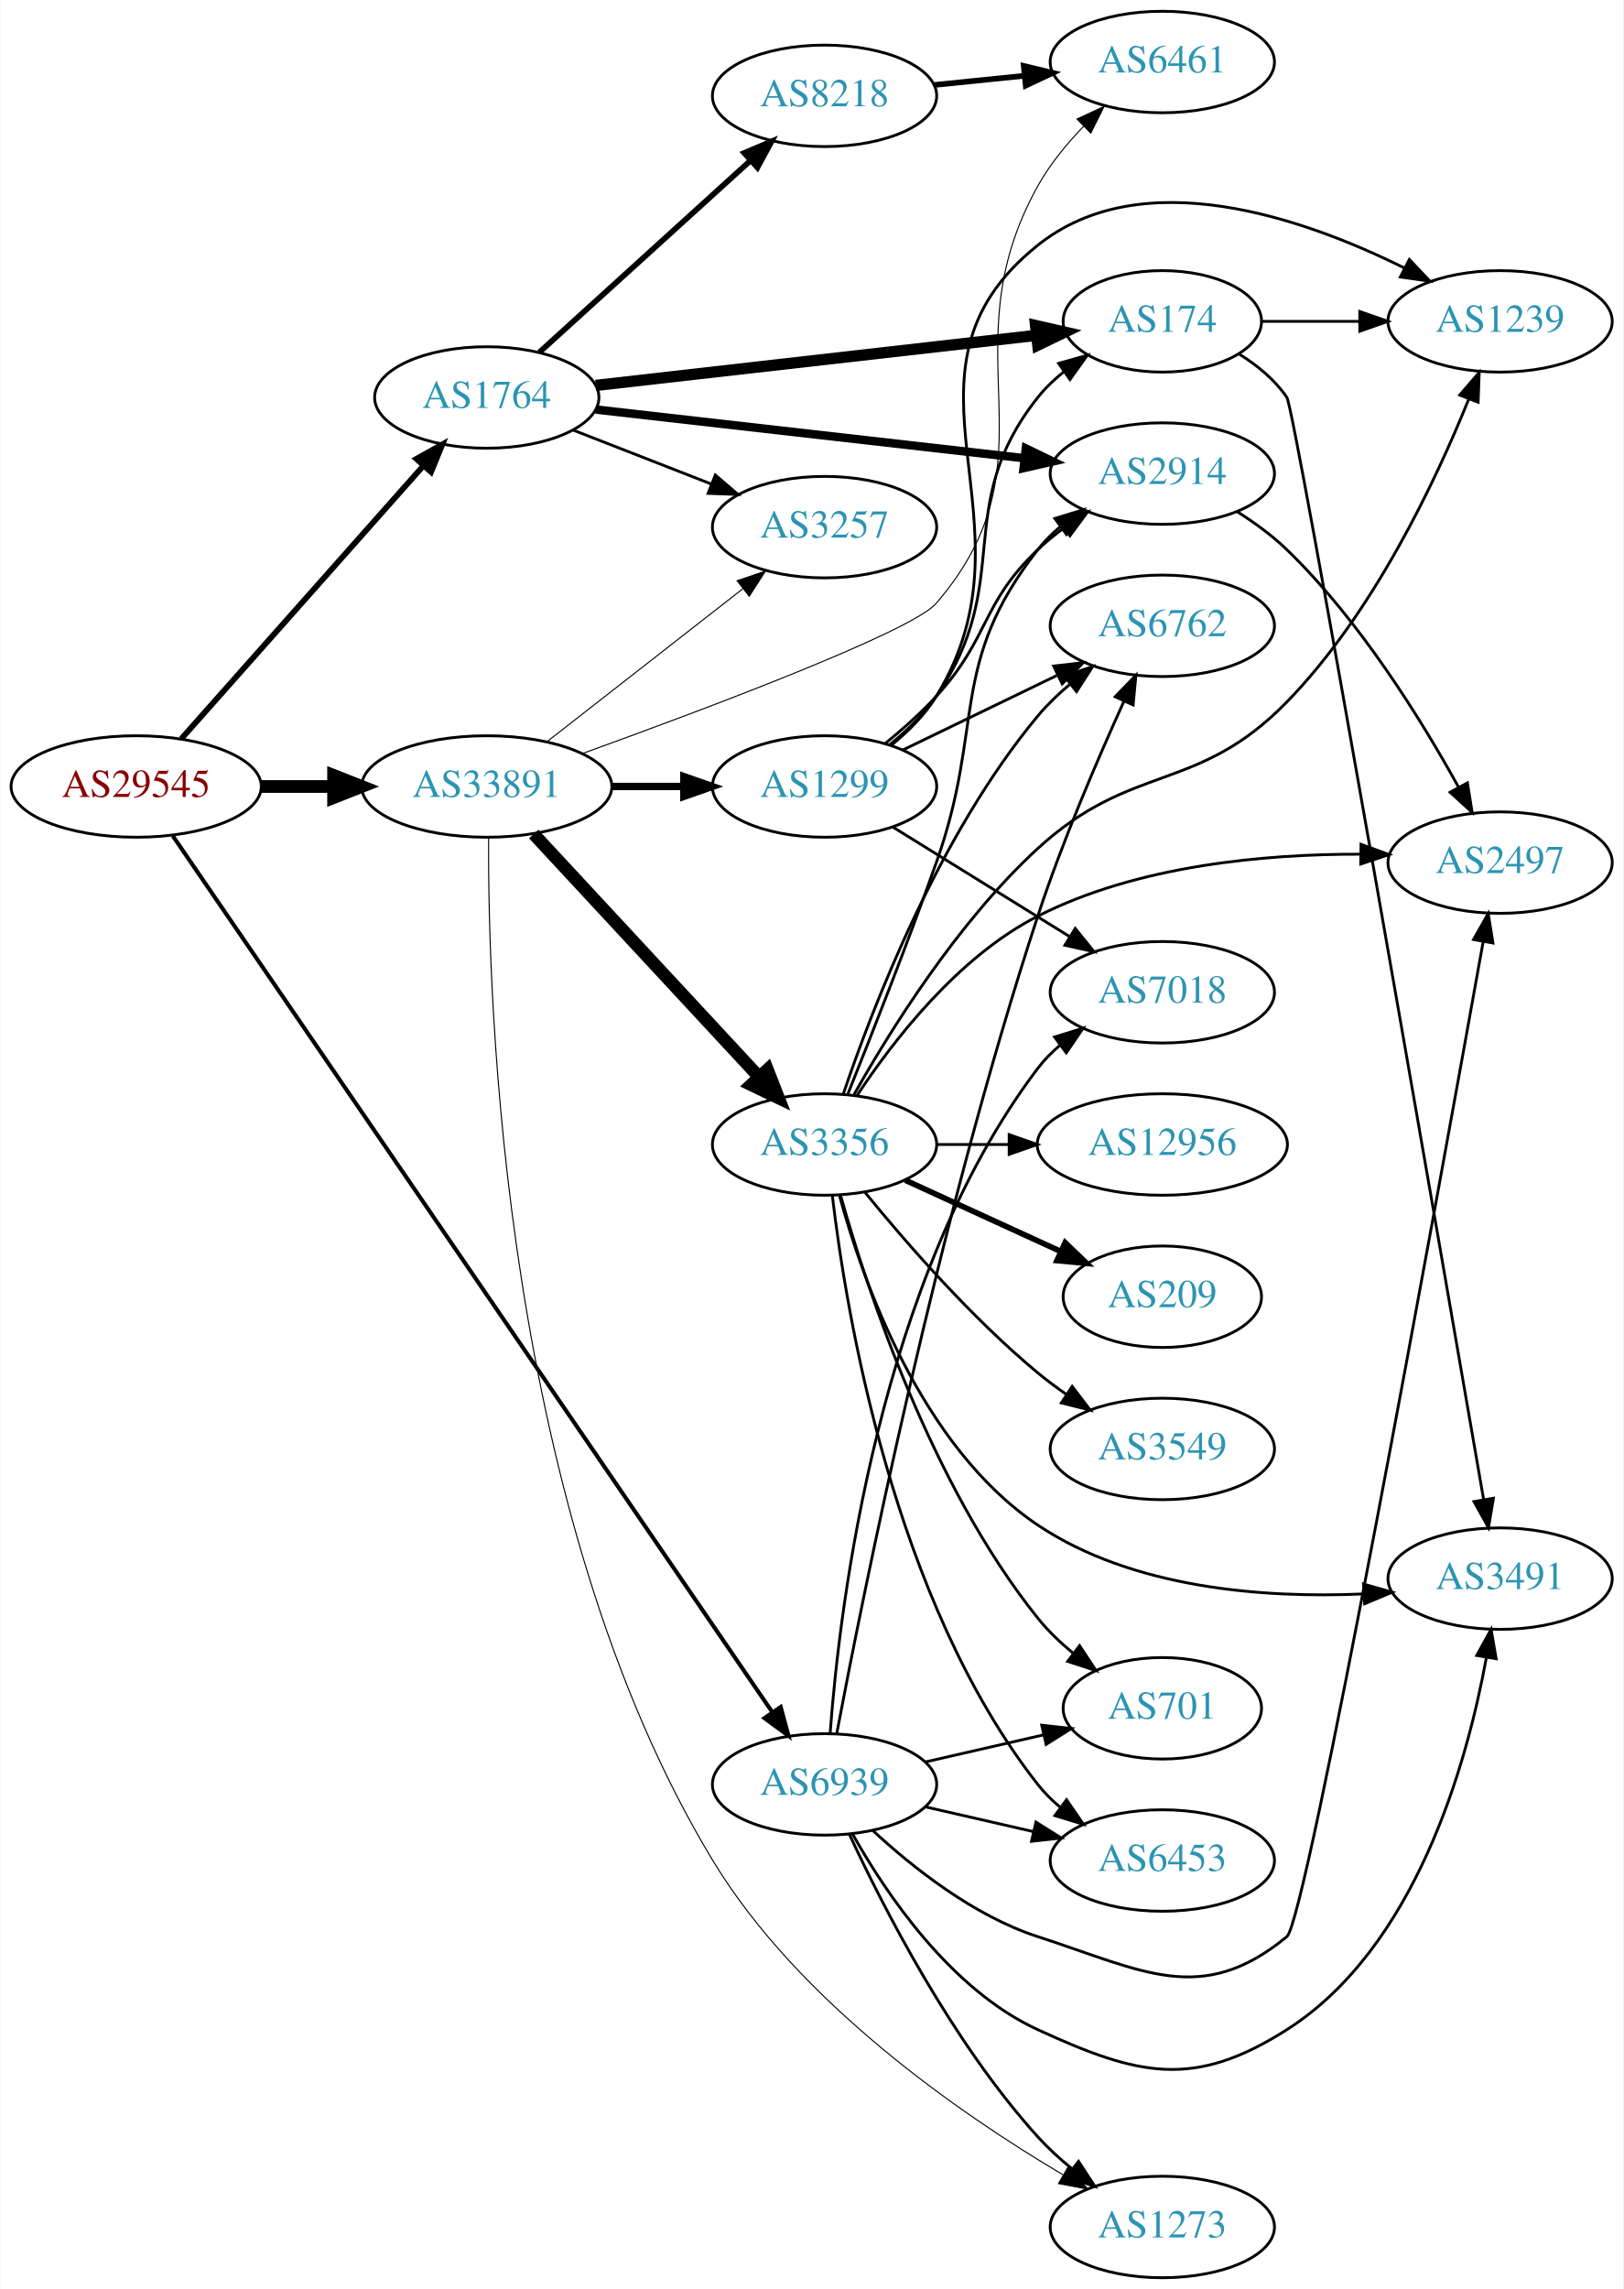
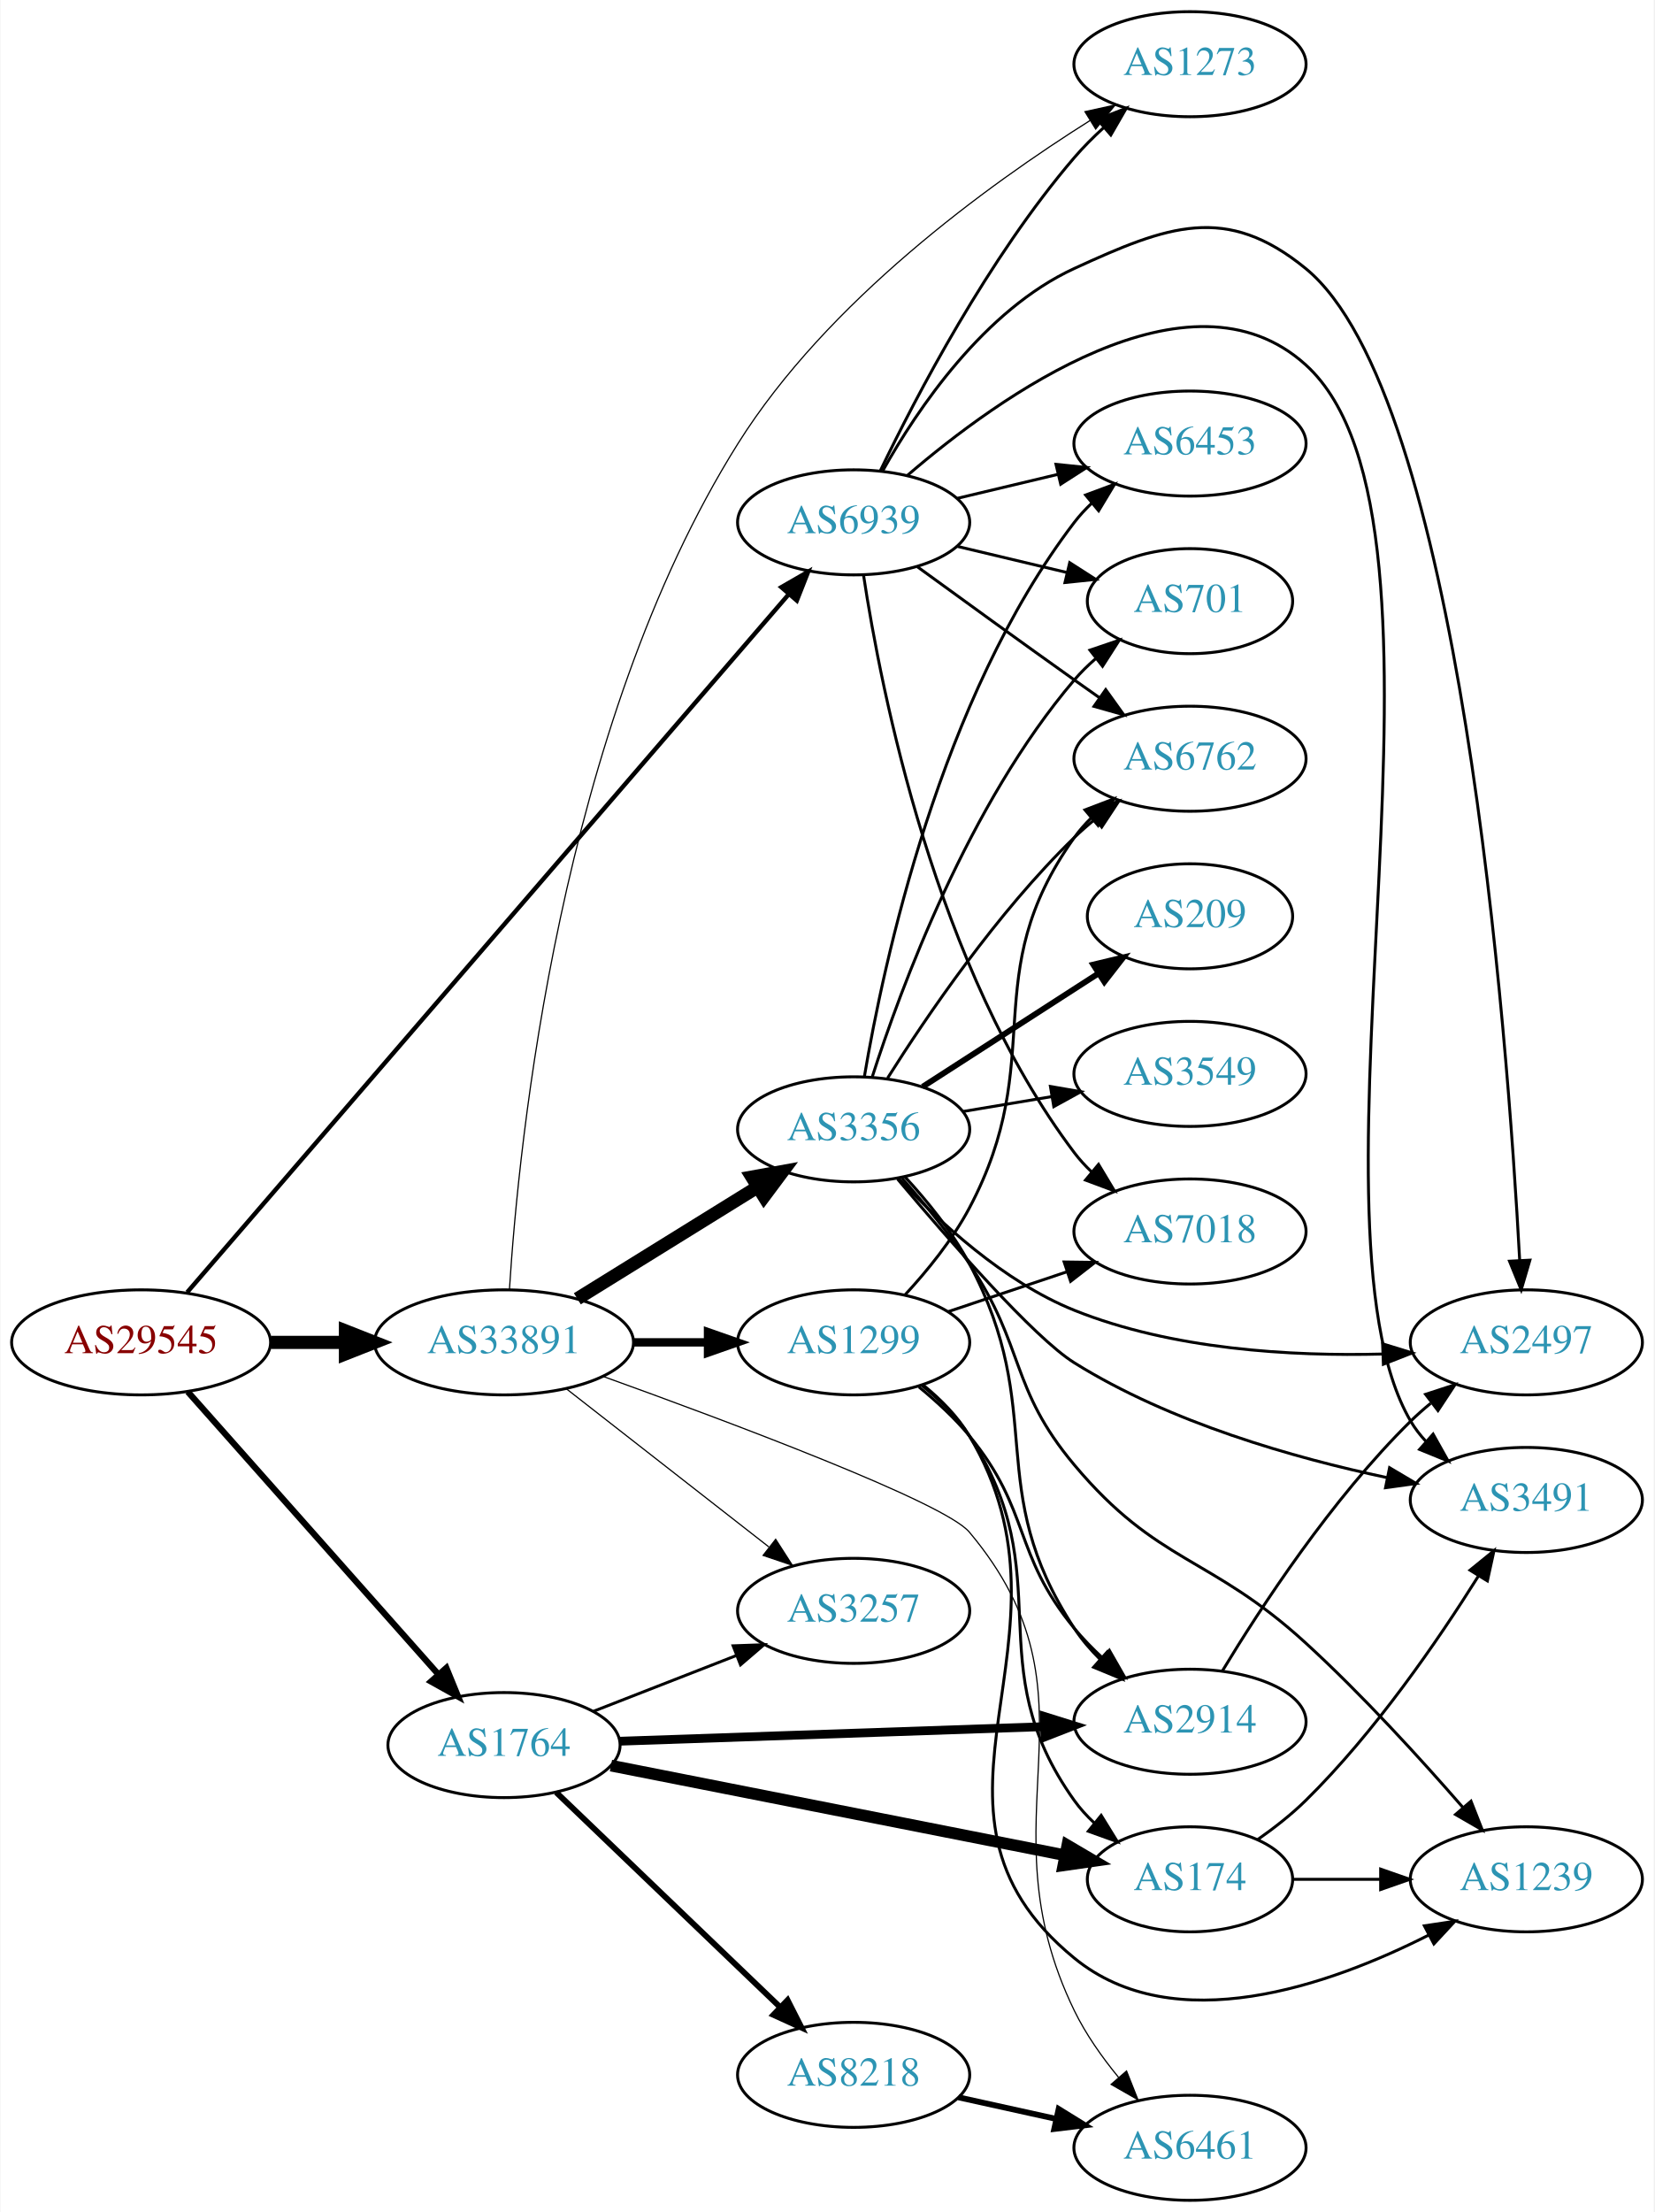
- <svg xmlns="http://www.w3.org/2000/svg" xmlns:xlink="http://www.w3.org/1999/xlink" width="576pt" height="812pt" viewBox="0.00 0.00 575.76 812.00">
-   <g id="graph0" class="graph" transform="scale(1 1) rotate(0) translate(4 808)">
-     <polygon fill="white" stroke="none" points="-4,4 -4,-808 571.762,-808 571.762,4 -4,4" />
+ <svg xmlns="http://www.w3.org/2000/svg" xmlns:xlink="http://www.w3.org/1999/xlink" width="567pt" height="758pt" viewBox="0.00 0.00 566.66 758.00">
+   <g id="graph0" class="graph" transform="scale(1 1) rotate(0) translate(4 754)">
+     <polygon fill="white" stroke="none" points="-4,4 -4,-754 562.663,-754 562.663,4 -4,4" />
    <g id="node1" class="node">
      <g id="a_node1">
        <a xlink:href="/asn/29545" xlink:title="AS29545 ~ Ringstrasse 5 [AT]">
-           <ellipse fill="#ffffff" stroke="black" cx="44.196" cy="-529" rx="44.393" ry="18" />
-           <text text-anchor="middle" x="44.196" y="-525.3" font-family="Times,serif" font-size="14.00" fill="#880000">AS29545</text>
+           <ellipse fill="#ffffff" stroke="black" cx="44.196" cy="-294" rx="44.393" ry="18" />
+           <text text-anchor="middle" x="44.196" y="-290.3" font-family="Times,serif" font-size="14.00" fill="#880000">AS29545</text>
        </a>
      </g>
    </g>
    <g id="node2" class="node">
      <g id="a_node2">
        <a xlink:href="/asn/1764" xlink:title="AS1764 ~ NEXTLAYER-AS [AT]">
-           <ellipse fill="#ffffff" stroke="black" cx="168.588" cy="-667" rx="39.794" ry="18" />
-           <text text-anchor="middle" x="168.588" y="-663.3" font-family="Times,serif" font-size="14.00" fill="#2c94b3">AS1764</text>
+           <ellipse fill="#ffffff" stroke="black" cx="168.588" cy="-156" rx="39.794" ry="18" />
+           <text text-anchor="middle" x="168.588" y="-152.3" font-family="Times,serif" font-size="14.00" fill="#2c94b3">AS1764</text>
        </a>
      </g>
    </g>
    <g id="edge1" class="edge">
-       <path fill="none" stroke="black" stroke-width="2.045" d="M60.204,-545.922C81.7,-570.159 121.374,-614.893 146.015,-642.675" />
-       <polygon fill="black" stroke="black" stroke-width="2.045" points="143.586,-645.212 152.84,-650.371 148.823,-640.567 143.586,-645.212" />
+       <path fill="none" stroke="black" stroke-width="2.143" d="M60.204,-277.078C81.7,-252.841 121.374,-208.107 146.015,-180.325" />
+       <polygon fill="black" stroke="black" stroke-width="2.143" points="148.823,-182.433 152.84,-172.629 143.586,-177.788 148.823,-182.433" />
    </g>
    <g id="node3" class="node">
      <g id="a_node3">
        <a xlink:href="/asn/33891" xlink:title="AS33891 ~ CORE-BACKBONE GMBH GLOBAL NETWORK [DE]">
-           <ellipse fill="#ffffff" stroke="black" cx="168.588" cy="-529" rx="44.393" ry="18" />
-           <text text-anchor="middle" x="168.588" y="-525.3" font-family="Times,serif" font-size="14.00" fill="#2c94b3">AS33891</text>
+           <ellipse fill="#ffffff" stroke="black" cx="168.588" cy="-294" rx="44.393" ry="18" />
+           <text text-anchor="middle" x="168.588" y="-290.3" font-family="Times,serif" font-size="14.00" fill="#2c94b3">AS33891</text>
        </a>
      </g>
    </g>
    <g id="edge2" class="edge">
-       <path fill="none" stroke="black" stroke-width="4.5" d="M88.692,-529C96.898,-529 105.569,-529 114.041,-529" />
-       <polygon fill="black" stroke="black" stroke-width="4.5" points="114.233,-532.938 124.233,-529 114.233,-525.063 114.233,-532.938" />
+       <path fill="none" stroke="black" stroke-width="4.5" d="M88.692,-294C96.898,-294 105.569,-294 114.041,-294" />
+       <polygon fill="black" stroke="black" stroke-width="4.5" points="114.233,-297.938 124.233,-294 114.233,-290.063 114.233,-297.938" />
    </g>
    <g id="node4" class="node">
      <g id="a_node4">
        <a xlink:href="/asn/6939" xlink:title="AS6939 ~ Hurricane Electric LLC [US]">
-           <ellipse fill="#ffffff" stroke="black" cx="288.431" cy="-175" rx="39.794" ry="18" />
-           <text text-anchor="middle" x="288.431" y="-171.3" font-family="Times,serif" font-size="14.00" fill="#2c94b3">AS6939</text>
+           <ellipse fill="#ffffff" stroke="black" cx="288.431" cy="-575" rx="39.794" ry="18" />
+           <text text-anchor="middle" x="288.431" y="-571.3" font-family="Times,serif" font-size="14.00" fill="#2c94b3">AS6939</text>
        </a>
      </g>
    </g>
    <g id="edge3" class="edge">
-       <path fill="none" stroke="black" stroke-width="1.432" d="M57.209,-511.445C96.769,-453.632 223.103,-269.007 269.834,-200.716" />
-       <polygon fill="black" stroke="black" stroke-width="1.432" points="272.873,-202.473 275.631,-192.243 267.096,-198.52 272.873,-202.473" />
+       <path fill="none" stroke="black" stroke-width="1.5" d="M59.984,-311.155C101.3,-359.083 218.069,-494.538 266.243,-550.422" />
+       <polygon fill="black" stroke="black" stroke-width="1.5" points="263.656,-552.781 272.836,-558.07 268.958,-548.21 263.656,-552.781" />
    </g>
    <g id="node5" class="node">
      <g id="a_node5">
        <a xlink:href="/asn/2914" xlink:title="AS2914 ~ NTT America, Inc. [US]">
-           <ellipse fill="#ffffff" stroke="black" cx="408.273" cy="-640" rx="39.794" ry="18" />
-           <text text-anchor="middle" x="408.273" y="-636.3" font-family="Times,serif" font-size="14.00" fill="#2c94b3">AS2914</text>
+           <ellipse fill="#ffffff" stroke="black" cx="403.724" cy="-164" rx="39.794" ry="18" />
+           <text text-anchor="middle" x="403.724" y="-160.3" font-family="Times,serif" font-size="14.00" fill="#2c94b3">AS2914</text>
        </a>
      </g>
    </g>
    <g id="edge4" class="edge">
-       <path fill="none" stroke="black" stroke-width="3" d="M207.25,-662.722C248.418,-658.045 314.483,-650.541 359.324,-645.447" />
-       <polygon fill="black" stroke="black" stroke-width="3" points="359.854,-648.909 369.395,-644.303 359.064,-641.954 359.854,-648.909" />
+       <path fill="none" stroke="black" stroke-width="3" d="M208.348,-157.33C248.264,-158.7 310.582,-160.838 353.853,-162.323" />
+       <polygon fill="black" stroke="black" stroke-width="3" points="353.758,-165.822 363.872,-162.667 353.998,-158.826 353.758,-165.822" />
    </g>
    <g id="node6" class="node">
      <g id="a_node6">
        <a xlink:href="/asn/174" xlink:title="AS174 ~ Cogent Communications [US]">
-           <ellipse fill="#ffffff" stroke="black" cx="408.273" cy="-694" rx="35.194" ry="18" />
-           <text text-anchor="middle" x="408.273" y="-690.3" font-family="Times,serif" font-size="14.00" fill="#2c94b3">AS174</text>
+           <ellipse fill="#ffffff" stroke="black" cx="403.724" cy="-110" rx="35.194" ry="18" />
+           <text text-anchor="middle" x="403.724" y="-106.3" font-family="Times,serif" font-size="14.00" fill="#2c94b3">AS174</text>
        </a>
      </g>
    </g>
    <g id="edge5" class="edge">
-       <path fill="none" stroke="black" stroke-width="4" d="M207.25,-671.278C249.754,-676.107 318.796,-683.949 363.621,-689.041" />
-       <polygon fill="black" stroke="black" stroke-width="4" points="363.299,-692.527 373.631,-690.178 364.09,-685.572 363.299,-692.527" />
+       <path fill="none" stroke="black" stroke-width="4" d="M205.25,-148.964C247.142,-140.698 316.541,-127.005 360.923,-118.248" />
+       <polygon fill="black" stroke="black" stroke-width="4" points="361.681,-121.666 370.814,-116.296 360.326,-114.798 361.681,-121.666" />
    </g>
    <g id="node7" class="node">
      <g id="a_node7">
        <a xlink:href="/asn/8218" xlink:title="AS8218 ~ legacy Neotelecoms [FR]">
-           <ellipse fill="#ffffff" stroke="black" cx="288.431" cy="-774" rx="39.794" ry="18" />
-           <text text-anchor="middle" x="288.431" y="-770.3" font-family="Times,serif" font-size="14.00" fill="#2c94b3">AS8218</text>
+           <ellipse fill="#ffffff" stroke="black" cx="288.431" cy="-43" rx="39.794" ry="18" />
+           <text text-anchor="middle" x="288.431" y="-39.3" font-family="Times,serif" font-size="14.00" fill="#2c94b3">AS8218</text>
        </a>
      </g>
    </g>
    <g id="edge6" class="edge">
-       <path fill="none" stroke="black" stroke-width="2" d="M187.23,-683.019C207.103,-701.063 239.566,-730.539 262.135,-751.031" />
-       <polygon fill="black" stroke="black" stroke-width="2" points="259.912,-753.74 269.668,-757.872 264.617,-748.558 259.912,-753.74" />
+       <path fill="none" stroke="black" stroke-width="2" d="M186.472,-139.81C206.599,-120.51 240.38,-88.117 263.269,-66.169" />
+       <polygon fill="black" stroke="black" stroke-width="2" points="265.783,-68.608 270.578,-59.16 260.938,-63.555 265.783,-68.608" />
    </g>
    <g id="node8" class="node">
      <g id="a_node8">
        <a xlink:href="/asn/3257" xlink:title="AS3257 ~ GTT [DE]">
-           <ellipse fill="#ffffff" stroke="black" cx="288.431" cy="-621" rx="39.794" ry="18" />
-           <text text-anchor="middle" x="288.431" y="-617.3" font-family="Times,serif" font-size="14.00" fill="#2c94b3">AS3257</text>
+           <ellipse fill="#ffffff" stroke="black" cx="288.431" cy="-202" rx="39.794" ry="18" />
+           <text text-anchor="middle" x="288.431" y="-198.3" font-family="Times,serif" font-size="14.00" fill="#2c94b3">AS3257</text>
        </a>
      </g>
    </g>
    <g id="edge7" class="edge">
-       <path fill="none" stroke="black" d="M199.325,-655.392C214.119,-649.618 232.196,-642.561 248.118,-636.346" />
-       <polygon fill="black" stroke="black" points="249.661,-639.501 257.704,-632.604 247.115,-632.98 249.661,-639.501" />
-     </g>
-     <g id="edge12" class="edge">
-       <path fill="none" stroke="black" stroke-width="0.375" d="M189.846,-544.815C209.017,-559.782 237.966,-582.383 259.358,-599.084" />
-       <polygon fill="black" stroke="black" stroke-width="0.375" points="257.401,-601.996 267.437,-605.391 261.709,-596.478 257.401,-601.996" />
+       <path fill="none" stroke="black" d="M199.325,-167.608C214.119,-173.382 232.196,-180.439 248.118,-186.654" />
+       <polygon fill="black" stroke="black" points="247.115,-190.02 257.704,-190.396 249.661,-183.499 247.115,-190.02" />
+     </g>
+     <g id="edge14" class="edge">
+       <path fill="none" stroke="black" stroke-width="0.409" d="M189.846,-278.185C209.017,-263.218 237.966,-240.617 259.358,-223.916" />
+       <polygon fill="black" stroke="black" stroke-width="0.409" points="261.709,-226.522 267.437,-217.609 257.401,-221.004 261.709,-226.522" />
    </g>
    <g id="node12" class="node">
      <g id="a_node12">
        <a xlink:href="/asn/6461" xlink:title="AS6461 ~ Zayo Bandwidth [US]">
-           <ellipse fill="#ffffff" stroke="black" cx="408.273" cy="-786" rx="39.794" ry="18" />
-           <text text-anchor="middle" x="408.273" y="-782.3" font-family="Times,serif" font-size="14.00" fill="#2c94b3">AS6461</text>
+           <ellipse fill="#ffffff" stroke="black" cx="403.724" cy="-18" rx="39.794" ry="18" />
+           <text text-anchor="middle" x="403.724" y="-14.3" font-family="Times,serif" font-size="14.00" fill="#2c94b3">AS6461</text>
        </a>
      </g>
    </g>
    <g id="edge15" class="edge">
-       <path fill="none" stroke="black" stroke-width="0.375" d="M202.359,-540.631C246.197,-556.46 319.45,-583.965 328.077,-594 372.209,-645.333 331.184,-682.833 364.077,-742 368.339,-749.666 374.298,-756.932 380.431,-763.27" />
-       <polygon fill="black" stroke="black" stroke-width="0.375" points="378.007,-765.794 387.619,-770.25 382.884,-760.772 378.007,-765.794" />
+       <path fill="none" stroke="black" stroke-width="0.409" d="M202.391,-282.396C246.266,-266.599 319.563,-239.132 328.077,-229 376.085,-171.868 331.475,-132.126 364.077,-65 367.992,-56.941 373.554,-49.063 379.243,-42.131" />
+       <polygon fill="black" stroke="black" stroke-width="0.409" points="381.977,-44.32 385.888,-34.473 376.691,-39.732 381.977,-44.32" />
    </g>
    <g id="node13" class="node">
      <g id="a_node13">
        <a xlink:href="/asn/1299" xlink:title="AS1299 ~ Telia Carrier [EU]">
-           <ellipse fill="#ffffff" stroke="black" cx="288.431" cy="-529" rx="39.794" ry="18" />
-           <text text-anchor="middle" x="288.431" y="-525.3" font-family="Times,serif" font-size="14.00" fill="#2c94b3">AS1299</text>
-         </a>
-       </g>
-     </g>
-     <g id="edge13" class="edge">
-       <path fill="none" stroke="black" stroke-width="2.625" d="M212.799,-529C221.112,-529 229.875,-529 238.357,-529" />
-       <polygon fill="black" stroke="black" stroke-width="2.625" points="238.516,-532.5 248.516,-529 238.516,-525.5 238.516,-532.5" />
+           <ellipse fill="#ffffff" stroke="black" cx="288.431" cy="-294" rx="39.794" ry="18" />
+           <text text-anchor="middle" x="288.431" y="-290.3" font-family="Times,serif" font-size="14.00" fill="#2c94b3">AS1299</text>
+         </a>
+       </g>
+     </g>
+     <g id="edge12" class="edge">
+       <path fill="none" stroke="black" stroke-width="2.864" d="M212.799,-294C221.112,-294 229.875,-294 238.357,-294" />
+       <polygon fill="black" stroke="black" stroke-width="2.864" points="238.516,-297.5 248.516,-294 238.516,-290.5 238.516,-297.5" />
    </g>
    <g id="node14" class="node">
      <g id="a_node14">
        <a xlink:href="/asn/3356" xlink:title="AS3356 ~ Level 3 Parent, LLC [US]">
-           <ellipse fill="#ffffff" stroke="black" cx="288.431" cy="-402" rx="39.794" ry="18" />
-           <text text-anchor="middle" x="288.431" y="-398.3" font-family="Times,serif" font-size="14.00" fill="#2c94b3">AS3356</text>
-         </a>
-       </g>
-     </g>
-     <g id="edge14" class="edge">
-       <path fill="none" stroke="black" stroke-width="4.5" d="M185.237,-512.135C205.688,-490.095 241.639,-451.35 264.989,-426.185" />
-       <polygon fill="black" stroke="black" stroke-width="4.5" points="268.176,-428.539 272.092,-418.531 262.404,-423.183 268.176,-428.539" />
+           <ellipse fill="#ffffff" stroke="black" cx="288.431" cy="-367" rx="39.794" ry="18" />
+           <text text-anchor="middle" x="288.431" y="-363.3" font-family="Times,serif" font-size="14.00" fill="#2c94b3">AS3356</text>
+         </a>
+       </g>
+     </g>
+     <g id="edge13" class="edge">
+       <path fill="none" stroke="black" stroke-width="4.5" d="M193.72,-308.949C211.588,-320.018 236.107,-335.206 255.583,-347.271" />
+       <polygon fill="black" stroke="black" stroke-width="4.5" points="253.56,-350.65 264.135,-352.569 257.707,-343.955 253.56,-350.65" />
    </g>
    <g id="node15" class="node">
      <g id="a_node15">
        <a xlink:href="/asn/1273" xlink:title="AS1273 ~ Vodafone Group PLC [EU]">
-           <ellipse fill="#ffffff" stroke="black" cx="408.273" cy="-18" rx="39.794" ry="18" />
-           <text text-anchor="middle" x="408.273" y="-14.3" font-family="Times,serif" font-size="14.00" fill="#2c94b3">AS1273</text>
+           <ellipse fill="#ffffff" stroke="black" cx="403.724" cy="-732" rx="39.794" ry="18" />
+           <text text-anchor="middle" x="403.724" y="-728.3" font-family="Times,serif" font-size="14.00" fill="#2c94b3">AS1273</text>
        </a>
      </g>
    </g>
    <g id="edge16" class="edge">
-       <path fill="none" stroke="black" stroke-width="0.375" d="M169.233,-510.782C168.923,-453.111 174.258,-271.1 248.784,-148 279.198,-97.764 336.255,-58.276 372.97,-36.554" />
-       <polygon fill="black" stroke="black" stroke-width="0.375" points="374.938,-39.459 381.838,-31.418 371.43,-33.401 374.938,-39.459" />
+       <path fill="none" stroke="black" stroke-width="0.409" d="M170.457,-312.166C173.605,-362.198 187.725,-504.737 248.784,-602 279.389,-650.752 334.254,-690.543 369.545,-712.749" />
+       <polygon fill="black" stroke="black" stroke-width="0.409" points="367.721,-715.736 378.069,-718.011 371.398,-709.78 367.721,-715.736" />
    </g>
    <g id="node9" class="node">
      <g id="a_node9">
        <a xlink:href="/asn/2497" xlink:title="AS2497 ~ Internet Initiative Japan Inc. [JP]">
-           <ellipse fill="#ffffff" stroke="black" cx="528.116" cy="-502" rx="39.794" ry="18" />
-           <text text-anchor="middle" x="528.116" y="-498.3" font-family="Times,serif" font-size="14.00" fill="#2c94b3">AS2497</text>
-         </a>
-       </g>
-     </g>
-     <g id="edge32" class="edge">
-       <path fill="none" stroke="black" d="M305.486,-158.694C319.547,-145.66 341.252,-128.391 364.077,-121 401.452,-108.899 422.137,-96.034 452.469,-121 459.401,-126.705 506.522,-386.945 522.116,-473.982" />
-       <polygon fill="black" stroke="black" points="518.691,-474.711 523.898,-483.938 525.581,-473.478 518.691,-474.711" />
+           <ellipse fill="#ffffff" stroke="black" cx="519.017" cy="-294" rx="39.794" ry="18" />
+           <text text-anchor="middle" x="519.017" y="-290.3" font-family="Times,serif" font-size="14.00" fill="#2c94b3">AS2497</text>
+         </a>
+       </g>
+     </g>
+     <g id="edge36" class="edge">
+       <path fill="none" stroke="black" d="M298.427,-592.704C310.237,-613.744 333.155,-647.787 364.077,-662 396.098,-676.718 416.086,-684.305 443.37,-662 496.153,-618.849 512.515,-400.55 516.735,-322.115" />
+       <polygon fill="black" stroke="black" points="520.237,-322.174 517.253,-312.008 513.246,-321.816 520.237,-322.174" />
    </g>
    <g id="node10" class="node">
      <g id="a_node10">
        <a xlink:href="/asn/3491" xlink:title="AS3491 ~ PCCW Global, Inc. [US]">
-           <ellipse fill="#ffffff" stroke="black" cx="528.116" cy="-248" rx="39.794" ry="18" />
-           <text text-anchor="middle" x="528.116" y="-244.3" font-family="Times,serif" font-size="14.00" fill="#2c94b3">AS3491</text>
+           <ellipse fill="#ffffff" stroke="black" cx="519.017" cy="-240" rx="39.794" ry="18" />
+           <text text-anchor="middle" x="519.017" y="-236.3" font-family="Times,serif" font-size="14.00" fill="#2c94b3">AS3491</text>
        </a>
      </g>
    </g>
    <g id="edge37" class="edge">
-       <path fill="none" stroke="black" d="M298.427,-157.296C310.237,-136.256 333.155,-102.213 364.077,-88 399.773,-71.593 419.334,-66.895 452.469,-88 498.119,-117.076 516.308,-182.159 523.201,-219.746" />
-       <polygon fill="black" stroke="black" points="519.817,-220.732 524.927,-230.013 526.72,-219.571 519.817,-220.732" />
-     </g>
-     <g id="edge38" class="edge">
-       <path fill="none" stroke="black" d="M297.188,-157.409C309.042,-131.824 333.541,-83.728 364.077,-50 367.665,-46.037 371.81,-42.245 376.083,-38.747" />
-       <polygon fill="black" stroke="black" points="378.539,-41.274 384.346,-32.412 374.28,-35.719 378.539,-41.274" />
+       <path fill="none" stroke="black" d="M306.897,-591.119C338.006,-617.878 403.481,-665.119 443.37,-629 503.295,-574.739 438.499,-336.748 479.37,-267 480.844,-264.484 482.657,-262.146 484.684,-259.984" />
+       <polygon fill="black" stroke="black" points="487.056,-262.559 492.231,-253.314 482.42,-257.315 487.056,-262.559" />
+     </g>
+     <g id="edge33" class="edge">
+       <path fill="none" stroke="black" d="M297.635,-592.801C309.866,-618.224 334.627,-665.652 364.077,-700 367.093,-703.517 370.524,-706.954 374.067,-710.193" />
+       <polygon fill="black" stroke="black" points="372.022,-713.051 381.886,-716.919 376.587,-707.744 372.022,-713.051" />
    </g>
    <g id="node16" class="node">
      <g id="a_node16">
        <a xlink:href="/asn/6762" xlink:title="AS6762 ~ TELECOM ITALIA SPARKLE S.p.A. [IT]">
-           <ellipse fill="#ffffff" stroke="black" cx="408.273" cy="-586" rx="39.794" ry="18" />
-           <text text-anchor="middle" x="408.273" y="-582.3" font-family="Times,serif" font-size="14.00" fill="#2c94b3">AS6762</text>
-         </a>
-       </g>
-     </g>
-     <g id="edge33" class="edge">
-       <path fill="none" stroke="black" d="M292.746,-192.986C301.793,-240.851 328.614,-375.06 364.077,-483 372.764,-509.438 385.286,-538.605 394.614,-559.131" />
-       <polygon fill="black" stroke="black" points="391.548,-560.841 398.906,-568.464 397.908,-557.916 391.548,-560.841" />
-     </g>
-     <g id="node20" class="node">
-       <g id="a_node20">
+           <ellipse fill="#ffffff" stroke="black" cx="403.724" cy="-494" rx="39.794" ry="18" />
+           <text text-anchor="middle" x="403.724" y="-490.3" font-family="Times,serif" font-size="14.00" fill="#2c94b3">AS6762</text>
+         </a>
+       </g>
+     </g>
+     <g id="edge35" class="edge">
+       <path fill="none" stroke="black" d="M310.279,-559.778C325.213,-548.909 345.827,-533.975 364.077,-521 366.898,-518.995 369.841,-516.915 372.789,-514.841" />
+       <polygon fill="black" stroke="black" points="374.835,-517.681 381.013,-509.074 370.816,-511.95 374.835,-517.681" />
+     </g>
+     <g id="node17" class="node">
+       <g id="a_node17">
+         <a xlink:href="/asn/7018" xlink:title="AS7018 ~ AT&amp;T Services, Inc. [US]">
+           <ellipse fill="#ffffff" stroke="black" cx="403.724" cy="-332" rx="39.794" ry="18" />
+           <text text-anchor="middle" x="403.724" y="-328.3" font-family="Times,serif" font-size="14.00" fill="#2c94b3">AS7018</text>
+         </a>
+       </g>
+     </g>
+     <g id="edge31" class="edge">
+       <path fill="none" stroke="black" d="M291.808,-557.014C297.781,-517.578 316.492,-422.005 364.077,-359 365.835,-356.673 367.851,-354.471 370.021,-352.404" />
+       <polygon fill="black" stroke="black" points="372.379,-354.995 377.833,-345.912 367.905,-349.611 372.379,-354.995" />
+     </g>
+     <g id="node18" class="node">
+       <g id="a_node18">
        <a xlink:href="/asn/701" xlink:title="AS701 ~ UUNET [US]">
-           <ellipse fill="#ffffff" stroke="black" cx="408.273" cy="-202" rx="35.194" ry="18" />
-           <text text-anchor="middle" x="408.273" y="-198.3" font-family="Times,serif" font-size="14.00" fill="#2c94b3">AS701</text>
+           <ellipse fill="#ffffff" stroke="black" cx="403.724" cy="-548" rx="35.194" ry="18" />
+           <text text-anchor="middle" x="403.724" y="-544.3" font-family="Times,serif" font-size="14.00" fill="#2c94b3">AS701</text>
        </a>
      </g>
    </g>
    <g id="edge34" class="edge">
-       <path fill="none" stroke="black" d="M324.15,-182.955C337.243,-185.955 352.265,-189.396 365.906,-192.522" />
-       <polygon fill="black" stroke="black" points="365.484,-196.016 376.013,-194.838 367.047,-189.193 365.484,-196.016" />
+       <path fill="none" stroke="black" d="M324.038,-566.752C335.833,-563.942 349.137,-560.771 361.405,-557.847" />
+       <polygon fill="black" stroke="black" points="362.494,-561.186 371.41,-555.463 360.871,-554.376 362.494,-561.186" />
    </g>
    <g id="node21" class="node">
      <g id="a_node21">
        <a xlink:href="/asn/6453" xlink:title="AS6453 ~ TATA COMMUNICATIONS (AMERICA) INC [US]">
-           <ellipse fill="#ffffff" stroke="black" cx="408.273" cy="-148" rx="39.794" ry="18" />
-           <text text-anchor="middle" x="408.273" y="-144.3" font-family="Times,serif" font-size="14.00" fill="#2c94b3">AS6453</text>
-         </a>
-       </g>
-     </g>
-     <g id="edge35" class="edge">
-       <path fill="none" stroke="black" d="M324.15,-167.045C336.15,-164.296 349.771,-161.175 362.463,-158.267" />
-       <polygon fill="black" stroke="black" points="363.429,-161.636 372.395,-155.991 361.866,-154.813 363.429,-161.636" />
-     </g>
-     <g id="node22" class="node">
-       <g id="a_node22">
-         <a xlink:href="/asn/7018" xlink:title="AS7018 ~ AT&amp;T Services, Inc. [US]">
-           <ellipse fill="#ffffff" stroke="black" cx="408.273" cy="-456" rx="39.794" ry="18" />
-           <text text-anchor="middle" x="408.273" y="-452.3" font-family="Times,serif" font-size="14.00" fill="#2c94b3">AS7018</text>
-         </a>
-       </g>
-     </g>
-     <g id="edge36" class="edge">
-       <path fill="none" stroke="black" d="M290.429,-193.264C293.722,-237.934 307.547,-354.483 364.077,-429 366.349,-431.994 369.057,-434.739 371.994,-437.234" />
-       <polygon fill="black" stroke="black" points="370.034,-440.137 380.159,-443.255 374.188,-434.503 370.034,-440.137" />
+           <ellipse fill="#ffffff" stroke="black" cx="403.724" cy="-602" rx="39.794" ry="18" />
+           <text text-anchor="middle" x="403.724" y="-598.3" font-family="Times,serif" font-size="14.00" fill="#2c94b3">AS6453</text>
+         </a>
+       </g>
+     </g>
+     <g id="edge32" class="edge">
+       <path fill="none" stroke="black" d="M324.038,-583.248C334.909,-585.838 347.064,-588.735 358.506,-591.462" />
+       <polygon fill="black" stroke="black" points="357.789,-594.889 368.328,-593.803 359.412,-588.08 357.789,-594.889" />
    </g>
    <g id="edge8" class="edge">
-       <path fill="none" stroke="black" d="M434.788,-626.523C440.951,-622.624 447.257,-618.042 452.469,-613 478.259,-588.057 500.107,-552.794 513.379,-528.751" />
-       <polygon fill="black" stroke="black" points="516.529,-530.282 518.199,-519.82 510.369,-526.957 516.529,-530.282" />
+       <path fill="none" stroke="black" d="M414.81,-181.391C427.895,-203.031 452.279,-240.374 479.37,-267 481.505,-269.098 483.817,-271.147 486.215,-273.119" />
+       <polygon fill="black" stroke="black" points="484.478,-276.197 494.551,-279.483 488.726,-270.633 484.478,-276.197" />
    </g>
    <g id="edge9" class="edge">
-       <path fill="none" stroke="black" d="M435.487,-682.431C441.939,-678.417 448.211,-673.302 452.469,-667 455.252,-662.882 506.119,-369.524 522.25,-276.185" />
-       <polygon fill="black" stroke="black" points="525.745,-276.519 523.998,-266.07 518.847,-275.328 525.745,-276.519" />
+       <path fill="none" stroke="black" d="M426.978,-123.66C432.62,-127.617 438.467,-132.181 443.37,-137 467.075,-160.298 488.707,-191.801 502.511,-213.809" />
+       <polygon fill="black" stroke="black" points="499.706,-215.93 507.931,-222.609 505.666,-212.259 499.706,-215.93" />
    </g>
    <g id="node11" class="node">
      <g id="a_node11">
        <a xlink:href="/asn/1239" xlink:title="AS1239 ~ Sprint [US]">
-           <ellipse fill="#ffffff" stroke="black" cx="528.116" cy="-694" rx="39.794" ry="18" />
-           <text text-anchor="middle" x="528.116" y="-690.3" font-family="Times,serif" font-size="14.00" fill="#2c94b3">AS1239</text>
+           <ellipse fill="#ffffff" stroke="black" cx="519.017" cy="-110" rx="39.794" ry="18" />
+           <text text-anchor="middle" x="519.017" y="-106.3" font-family="Times,serif" font-size="14.00" fill="#2c94b3">AS1239</text>
        </a>
      </g>
    </g>
    <g id="edge10" class="edge">
-       <path fill="none" stroke="black" d="M443.675,-694C454.499,-694 466.667,-694 478.294,-694" />
-       <polygon fill="black" stroke="black" points="478.325,-697.5 488.325,-694 478.324,-690.5 478.325,-697.5" />
+       <path fill="none" stroke="black" d="M439.023,-110C448.4,-110 458.75,-110 468.785,-110" />
+       <polygon fill="black" stroke="black" points="469.074,-113.5 479.074,-110 469.074,-106.5 469.074,-113.5" />
    </g>
    <g id="edge11" class="edge">
-       <path fill="none" stroke="black" stroke-width="2" d="M327.366,-777.863C337.563,-778.901 348.726,-780.038 359.388,-781.124" />
-       <polygon fill="black" stroke="black" stroke-width="2" points="359.106,-784.613 369.41,-782.144 359.816,-777.649 359.106,-784.613" />
+       <path fill="none" stroke="black" stroke-width="2" d="M324.347,-35.295C334.9,-32.967 346.639,-30.376 357.751,-27.924" />
+       <polygon fill="black" stroke="black" stroke-width="2" points="358.717,-31.295 367.728,-25.722 357.209,-24.459 358.717,-31.295" />
+     </g>
+     <g id="edge20" class="edge">
+       <path fill="none" stroke="black" d="M310.817,-278.716C316.835,-273.801 323.091,-268.05 328.077,-262 349.327,-236.215 342.827,-221.785 364.077,-196 366.96,-192.502 370.267,-189.104 373.707,-185.91" />
+       <polygon fill="black" stroke="black" points="376.082,-188.484 381.338,-179.284 371.493,-183.198 376.082,-188.484" />
+     </g>
+     <g id="edge17" class="edge">
+       <path fill="none" stroke="black" d="M311.688,-279.357C317.73,-274.461 323.782,-268.559 328.077,-262 359.751,-213.635 330.453,-184.03 364.077,-137 366.029,-134.27 368.347,-131.722 370.863,-129.368" />
+       <polygon fill="black" stroke="black" points="373.28,-131.915 378.842,-122.897 368.871,-126.478 373.28,-131.915" />
+     </g>
+     <g id="edge19" class="edge">
+       <path fill="none" stroke="black" d="M312.435,-279.245C318.348,-274.417 324.144,-268.579 328.077,-262 369.718,-192.35 301.294,-134.414 364.077,-83 398.329,-54.951 451.452,-73.623 485.478,-90.856" />
+       <polygon fill="black" stroke="black" points="484.059,-94.065 494.537,-95.638 487.327,-87.874 484.059,-94.065" />
+     </g>
+     <g id="edge18" class="edge">
+       <path fill="none" stroke="black" d="M305.988,-310.21C313.651,-318.503 322.312,-329.126 328.077,-340 355.558,-391.834 330.056,-419.203 364.077,-467 365.768,-469.375 367.737,-471.613 369.873,-473.704" />
+       <polygon fill="black" stroke="black" points="367.723,-476.469 377.623,-480.242 372.237,-471.119 367.723,-476.469" />
+     </g>
+     <g id="edge21" class="edge">
+       <path fill="none" stroke="black" d="M320.688,-304.484C333.337,-308.727 348.116,-313.684 361.618,-318.212" />
+       <polygon fill="black" stroke="black" points="360.581,-321.556 371.175,-321.418 362.807,-314.92 360.581,-321.556" />
+     </g>
+     <g id="edge22" class="edge">
+       <path fill="none" stroke="black" d="M305.968,-350.779C313.626,-342.484 322.289,-331.862 328.077,-321 355.264,-269.978 332.403,-244.365 364.077,-196 366.56,-192.208 369.631,-188.636 372.947,-185.351" />
+       <polygon fill="black" stroke="black" points="375.334,-187.911 380.466,-178.643 370.674,-182.688 375.334,-187.911" />
+     </g>
+     <g id="edge26" class="edge">
+       <path fill="none" stroke="black" d="M303.806,-350.211C317.595,-335.414 339.849,-314.739 364.077,-305 397.58,-291.532 438.47,-289.195 469.685,-290.003" />
+       <polygon fill="black" stroke="black" points="469.751,-293.508 479.875,-290.386 470.014,-286.513 469.751,-293.508" />
    </g>
    <g id="edge27" class="edge">
-       <path fill="none" stroke="black" d="M310.021,-544.301C316.144,-549.301 322.659,-555.095 328.077,-561 347.08,-581.713 343.74,-593.595 364.077,-613 366.947,-615.738 370.136,-618.345 373.446,-620.783" />
-       <polygon fill="black" stroke="black" points="371.569,-623.74 381.805,-626.474 375.509,-617.953 371.569,-623.74" />
-     </g>
-     <g id="edge31" class="edge">
-       <path fill="none" stroke="black" d="M311.495,-543.772C317.532,-548.672 323.629,-554.544 328.077,-561 356.306,-601.971 333.189,-627.995 364.077,-667 366.733,-670.354 369.928,-673.404 373.363,-676.146" />
-       <polygon fill="black" stroke="black" points="371.478,-679.099 381.673,-681.982 375.501,-673.371 371.478,-679.099" />
-     </g>
-     <g id="edge29" class="edge">
-       <path fill="none" stroke="black" d="M312.338,-543.814C318.25,-548.643 324.069,-554.466 328.077,-561 366.191,-623.13 307.161,-675.467 364.077,-721 401.096,-750.615 458.25,-730.752 494.124,-712.944" />
-       <polygon fill="black" stroke="black" points="495.923,-715.954 503.202,-708.256 492.711,-709.735 495.923,-715.954" />
-     </g>
-     <g id="edge28" class="edge">
-       <path fill="none" stroke="black" d="M316.171,-541.934C332.329,-549.75 353.144,-559.818 370.798,-568.357" />
-       <polygon fill="black" stroke="black" points="369.705,-571.716 380.231,-572.92 372.753,-565.415 369.705,-571.716" />
+       <path fill="none" stroke="black" d="M303.487,-349.969C320.95,-329.178 350.14,-295.703 364.077,-287 396.908,-266.501 439.276,-254.425 471.251,-247.659" />
+       <polygon fill="black" stroke="black" points="472.131,-251.052 481.242,-245.645 470.747,-244.19 472.131,-251.052" />
    </g>
    <g id="edge30" class="edge">
-       <path fill="none" stroke="black" d="M312.713,-514.578C330.628,-503.479 355.585,-488.019 375.362,-475.768" />
-       <polygon fill="black" stroke="black" points="377.382,-478.634 384.04,-470.392 373.696,-472.683 377.382,-478.634" />
-     </g>
-     <g id="edge18" class="edge">
-       <path fill="none" stroke="black" d="M296.713,-419.954C304.717,-439.883 317.801,-473.06 328.077,-502 345.432,-550.873 332.161,-572.121 364.077,-613 366.39,-615.963 369.126,-618.686 372.08,-621.167" />
-       <polygon fill="black" stroke="black" points="370.135,-624.081 380.27,-627.17 374.273,-618.435 370.135,-624.081" />
-     </g>
-     <g id="edge20" class="edge">
-       <path fill="none" stroke="black" d="M299.906,-419.307C312.525,-438.452 335.62,-468.505 364.077,-483 399.516,-501.051 444.771,-505.067 478.606,-504.986" />
-       <polygon fill="black" stroke="black" points="478.768,-508.485 488.717,-504.841 478.667,-501.485 478.768,-508.485" />
-     </g>
-     <g id="edge22" class="edge">
-       <path fill="none" stroke="black" d="M293.712,-383.945C301.827,-354.073 322.486,-294.899 364.077,-267 397.856,-244.341 444.652,-241.043 479.448,-242.56" />
-       <polygon fill="black" stroke="black" points="479.646,-246.078 489.833,-243.169 480.056,-239.09 479.646,-246.078" />
+       <path fill="none" stroke="black" d="M305.046,-350.227C312.486,-341.801 321.232,-331.228 328.077,-321 347.316,-292.254 341.848,-278.501 364.077,-252 392.652,-217.935 410.565,-221.013 443.37,-191 462.771,-173.251 482.865,-151.201 497.312,-134.59" />
+       <polygon fill="black" stroke="black" points="500.048,-136.777 503.922,-126.916 494.744,-132.209 500.048,-136.777" />
+     </g>
+     <g id="edge25" class="edge">
+       <path fill="none" stroke="black" d="M300.089,-384.596C313.39,-405.682 337.629,-441.37 364.077,-467 366.226,-469.083 368.55,-471.121 370.954,-473.085" />
+       <polygon fill="black" stroke="black" points="369.225,-476.168 379.304,-479.436 373.463,-470.596 369.225,-476.168" />
    </g>
    <g id="edge23" class="edge">
-       <path fill="none" stroke="black" d="M298.891,-419.707C311.498,-442.088 335.563,-480.845 364.077,-507 397.666,-537.81 420.673,-526.344 452.469,-559 483.054,-590.411 505.047,-636.852 516.93,-666.256" />
-       <polygon fill="black" stroke="black" points="513.8,-667.862 520.709,-675.894 520.317,-665.307 513.8,-667.862" />
-     </g>
-     <g id="edge17" class="edge">
-       <path fill="none" stroke="black" d="M295.105,-419.971C305.272,-450.13 328.877,-511.77 364.077,-554 367.427,-558.019 371.382,-561.813 375.515,-565.287" />
-       <polygon fill="black" stroke="black" points="373.529,-568.176 383.573,-571.548 377.824,-562.648 373.529,-568.176" />
-     </g>
-     <g id="node17" class="node">
-       <g id="a_node17">
-         <a xlink:href="/asn/12956" xlink:title="AS12956 ~ TELXIUS [ES]">
-           <ellipse fill="#ffffff" stroke="black" cx="408.273" cy="-402" rx="44.393" ry="18" />
-           <text text-anchor="middle" x="408.273" y="-398.3" font-family="Times,serif" font-size="14.00" fill="#2c94b3">AS12956</text>
-         </a>
-       </g>
-     </g>
-     <g id="edge19" class="edge">
-       <path fill="none" stroke="black" d="M328.343,-402C336.446,-402 345.121,-402 353.648,-402" />
-       <polygon fill="black" stroke="black" points="353.925,-405.5 363.925,-402 353.925,-398.5 353.925,-405.5" />
-     </g>
-     <g id="node18" class="node">
-       <g id="a_node18">
-         <a xlink:href="/asn/209" xlink:title="AS209 ~ CenturyLink Communications, LLC [US]">
-           <ellipse fill="#ffffff" stroke="black" cx="408.273" cy="-348" rx="35.194" ry="18" />
-           <text text-anchor="middle" x="408.273" y="-344.3" font-family="Times,serif" font-size="14.00" fill="#2c94b3">AS209</text>
-         </a>
-       </g>
-     </g>
-     <g id="edge21" class="edge">
-       <path fill="none" stroke="black" stroke-width="2" d="M317.06,-389.339C333.476,-381.817 354.457,-372.202 372.054,-364.139" />
-       <polygon fill="black" stroke="black" stroke-width="2" points="373.799,-367.189 381.432,-359.842 370.883,-360.826 373.799,-367.189" />
+       <path fill="none" stroke="black" d="M294.761,-384.829C304.564,-415.369 327.83,-478.501 364.077,-521 366.255,-523.553 368.726,-525.981 371.341,-528.258" />
+       <polygon fill="black" stroke="black" points="369.435,-531.211 379.469,-534.613 373.747,-525.696 369.435,-531.211" />
    </g>
    <g id="node19" class="node">
      <g id="a_node19">
+         <a xlink:href="/asn/209" xlink:title="AS209 ~ CenturyLink Communications, LLC [US]">
+           <ellipse fill="#ffffff" stroke="black" cx="403.724" cy="-440" rx="35.194" ry="18" />
+           <text text-anchor="middle" x="403.724" y="-436.3" font-family="Times,serif" font-size="14.00" fill="#2c94b3">AS209</text>
+         </a>
+       </g>
+     </g>
+     <g id="edge24" class="edge">
+       <path fill="none" stroke="black" stroke-width="2" d="M312.085,-381.597C329.366,-392.732 353.345,-408.183 372.298,-420.395" />
+       <polygon fill="black" stroke="black" stroke-width="2" points="370.577,-423.45 380.879,-425.924 374.368,-417.566 370.577,-423.45" />
+     </g>
+     <g id="node20" class="node">
+       <g id="a_node20">
        <a xlink:href="/asn/3549" xlink:title="AS3549 ~ Level 3 Parent, LLC [US]">
-           <ellipse fill="#ffffff" stroke="black" cx="408.273" cy="-294" rx="39.794" ry="18" />
-           <text text-anchor="middle" x="408.273" y="-290.3" font-family="Times,serif" font-size="14.00" fill="#2c94b3">AS3549</text>
-         </a>
-       </g>
-     </g>
-     <g id="edge24" class="edge">
-       <path fill="none" stroke="black" d="M302.85,-384.935C316.964,-367.625 340.379,-340.655 364.077,-321 367.294,-318.332 370.794,-315.73 374.365,-313.259" />
-       <polygon fill="black" stroke="black" points="376.288,-316.183 382.721,-307.764 372.442,-310.334 376.288,-316.183" />
-     </g>
-     <g id="edge25" class="edge">
-       <path fill="none" stroke="black" d="M294.122,-383.951C303.284,-351.306 326.052,-281.442 364.077,-234 367.652,-229.54 371.99,-225.382 376.519,-221.637" />
-       <polygon fill="black" stroke="black" points="378.92,-224.208 384.758,-215.366 374.681,-218.638 378.92,-224.208" />
-     </g>
-     <g id="edge26" class="edge">
-       <path fill="none" stroke="black" d="M291.198,-383.848C296.036,-342.626 312.756,-240.459 364.077,-175 366.396,-172.042 369.136,-169.322 372.093,-166.843" />
-       <polygon fill="black" stroke="black" points="374.286,-169.575 380.286,-160.843 370.15,-163.927 374.286,-169.575" />
+           <ellipse fill="#ffffff" stroke="black" cx="403.724" cy="-386" rx="39.794" ry="18" />
+           <text text-anchor="middle" x="403.724" y="-382.3" font-family="Times,serif" font-size="14.00" fill="#2c94b3">AS3549</text>
+         </a>
+       </g>
+     </g>
+     <g id="edge28" class="edge">
+       <path fill="none" stroke="black" d="M325.901,-373.116C335.604,-374.744 346.215,-376.523 356.37,-378.226" />
+       <polygon fill="black" stroke="black" points="355.881,-381.693 366.322,-379.895 357.039,-374.789 355.881,-381.693" />
+     </g>
+     <g id="edge29" class="edge">
+       <path fill="none" stroke="black" d="M292.133,-385.191C298.614,-423.69 318.053,-514.806 364.077,-575 365.848,-577.316 367.875,-579.511 370.051,-581.573" />
+       <polygon fill="black" stroke="black" points="367.943,-584.371 377.877,-588.055 372.409,-578.98 367.943,-584.371" />
    </g>
  </g>
</svg>
